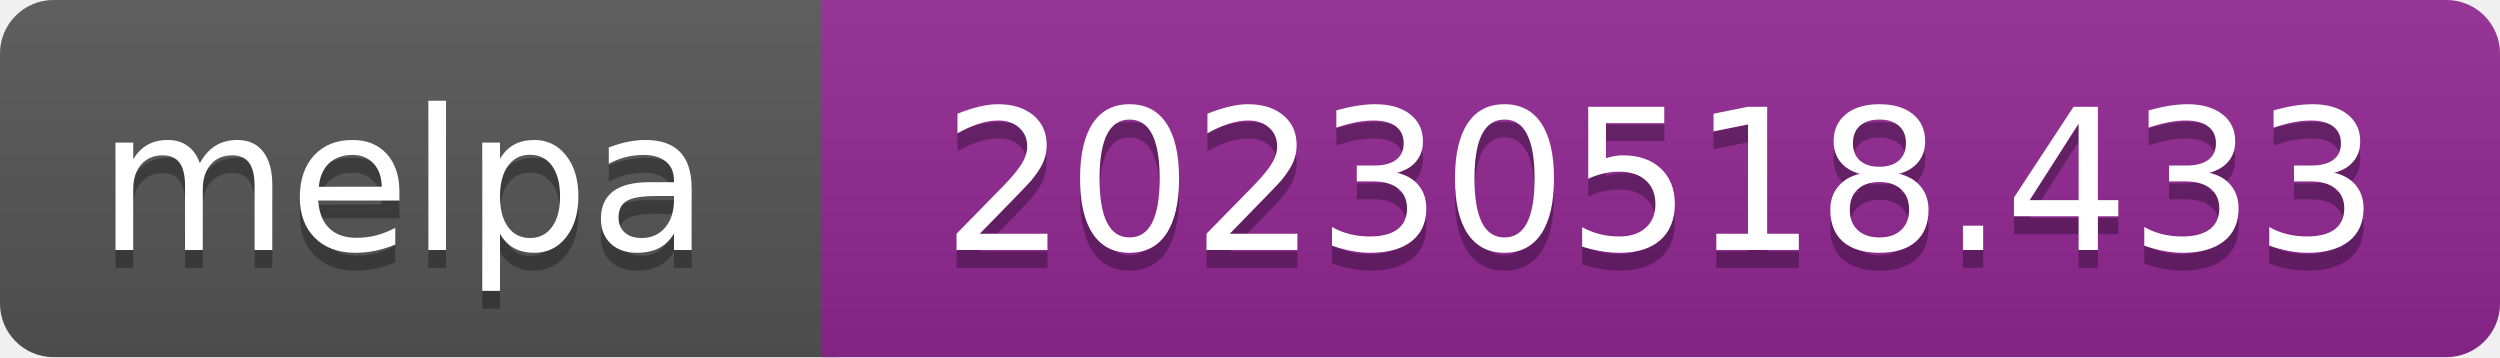
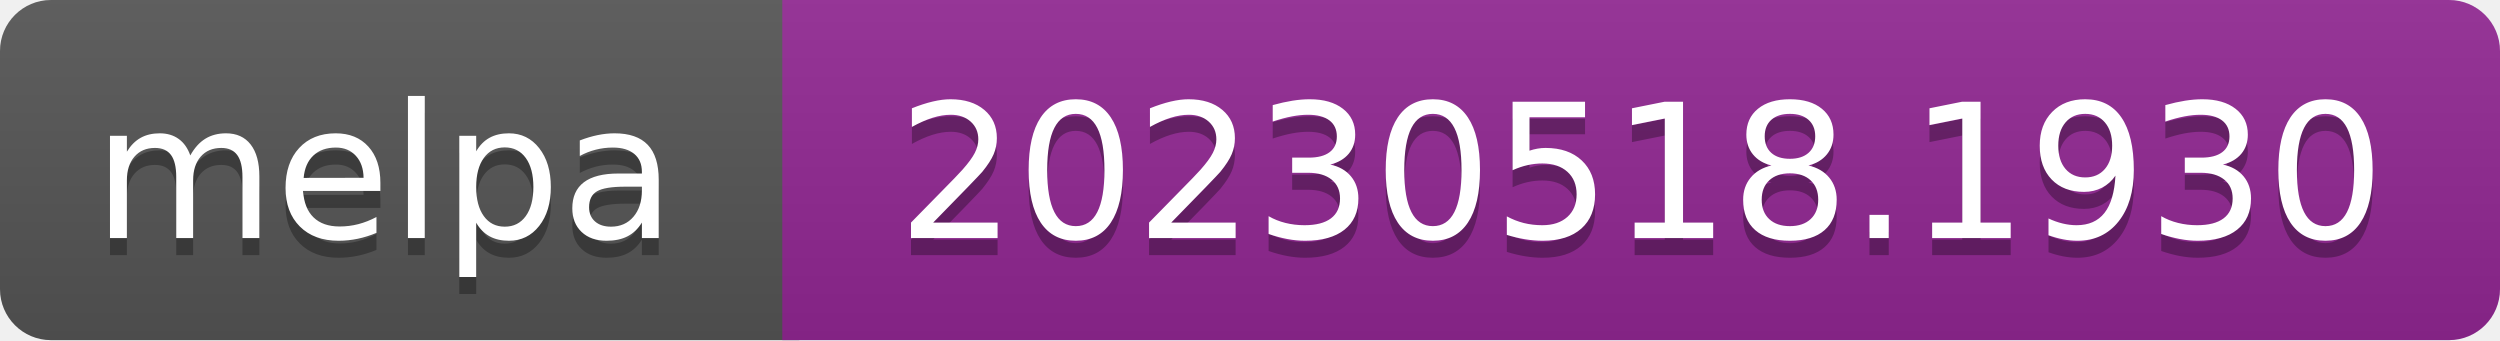
- <svg xmlns="http://www.w3.org/2000/svg" width="140" height="20" role="img" aria-label="melpa: 20230518.433">
+ <svg xmlns="http://www.w3.org/2000/svg" width="147" height="20" role="img" aria-label="melpa: 20230518.1930">
  <linearGradient id="s" x2="0" y2="100%">
    <stop offset="0" stop-color="#bbb" stop-opacity=".1" />
    <stop offset="1" stop-opacity=".1" />
  </linearGradient>
  <clipPath id="r">
-     <rect width="140" height="20" rx="3" fill="#fff" />
+     <rect width="147" height="20" rx="3" fill="#fff" />
  </clipPath>
  <g clip-path="url(#r)">
    <rect width="47" height="20" fill="#555" />
-     <rect x="46" width="140" height="20" fill="#922793" />
-     <rect width="140" height="20" fill="url(#s)" />
+     <rect x="46" width="147" height="20" fill="#922793" />
+     <rect width="147" height="20" fill="url(#s)" />
  </g>
  <g fill="#fff" text-anchor="middle" font-family="Verdana,Geneva,DejaVu Sans,sans-serif" font-size="110" text-rendering="geometricPrecision">
    <text aria-hidden="true" x="226" y="150" fill="#010101" fill-opacity=".3" transform="scale(.1)" textLength="343">melpa</text>
    <text x="226" y="140" transform="scale(.1)" fill="#fff" textLength="343">melpa</text>
-     <text aria-hidden="true" x="930" y="150" fill="#010101" fill-opacity=".3" transform="scale(.1)" textLength="805">20230518.433</text>
-     <text x="930" y="140" transform="scale(.1)" fill="#fff" textLength="805">20230518.433</text>
+     <text aria-hidden="true" x="965" y="150" fill="#010101" fill-opacity=".3" transform="scale(.1)" textLength="875">20230518.1930</text>
+     <text x="965" y="140" transform="scale(.1)" fill="#fff" textLength="875">20230518.1930</text>
  </g>
</svg>
